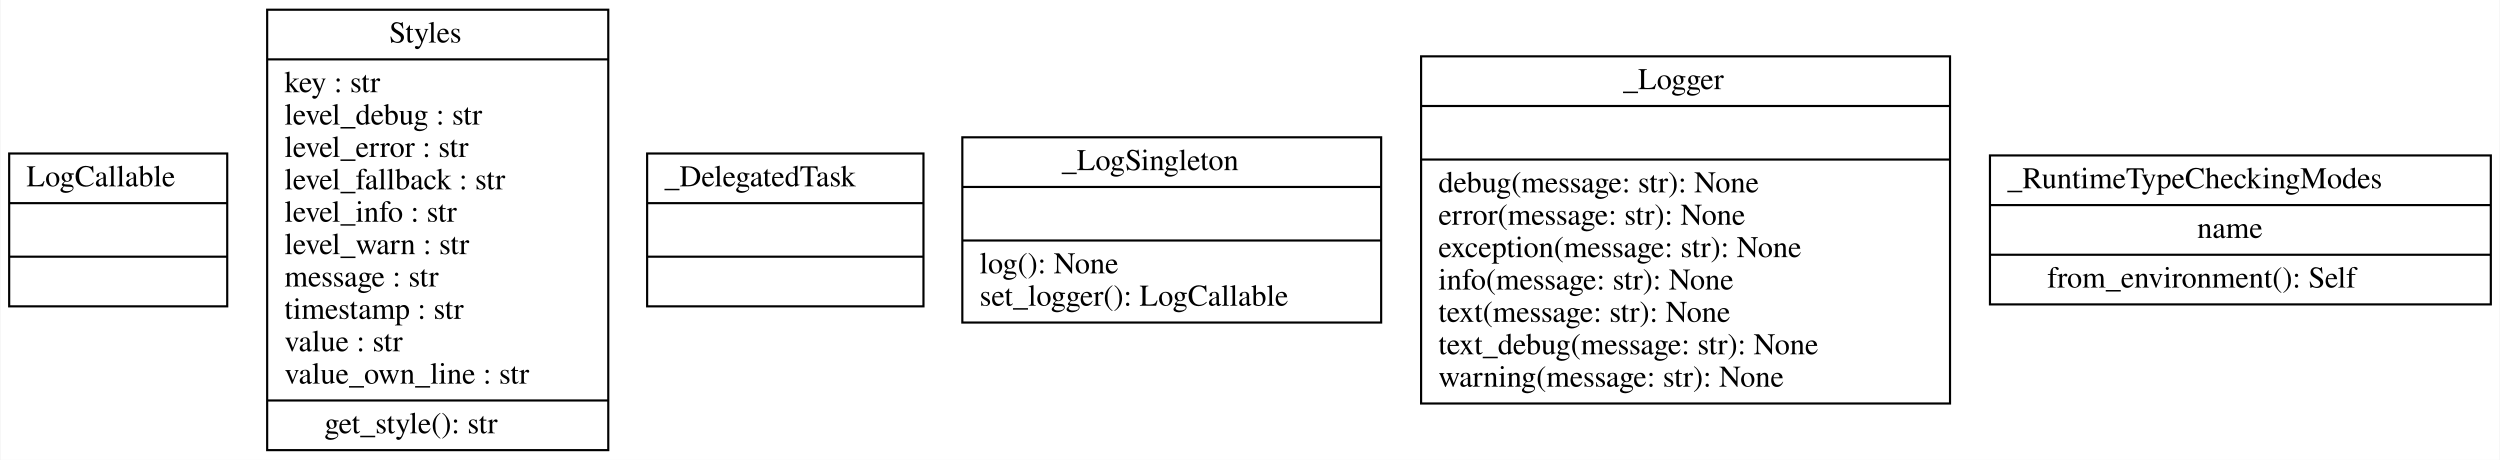
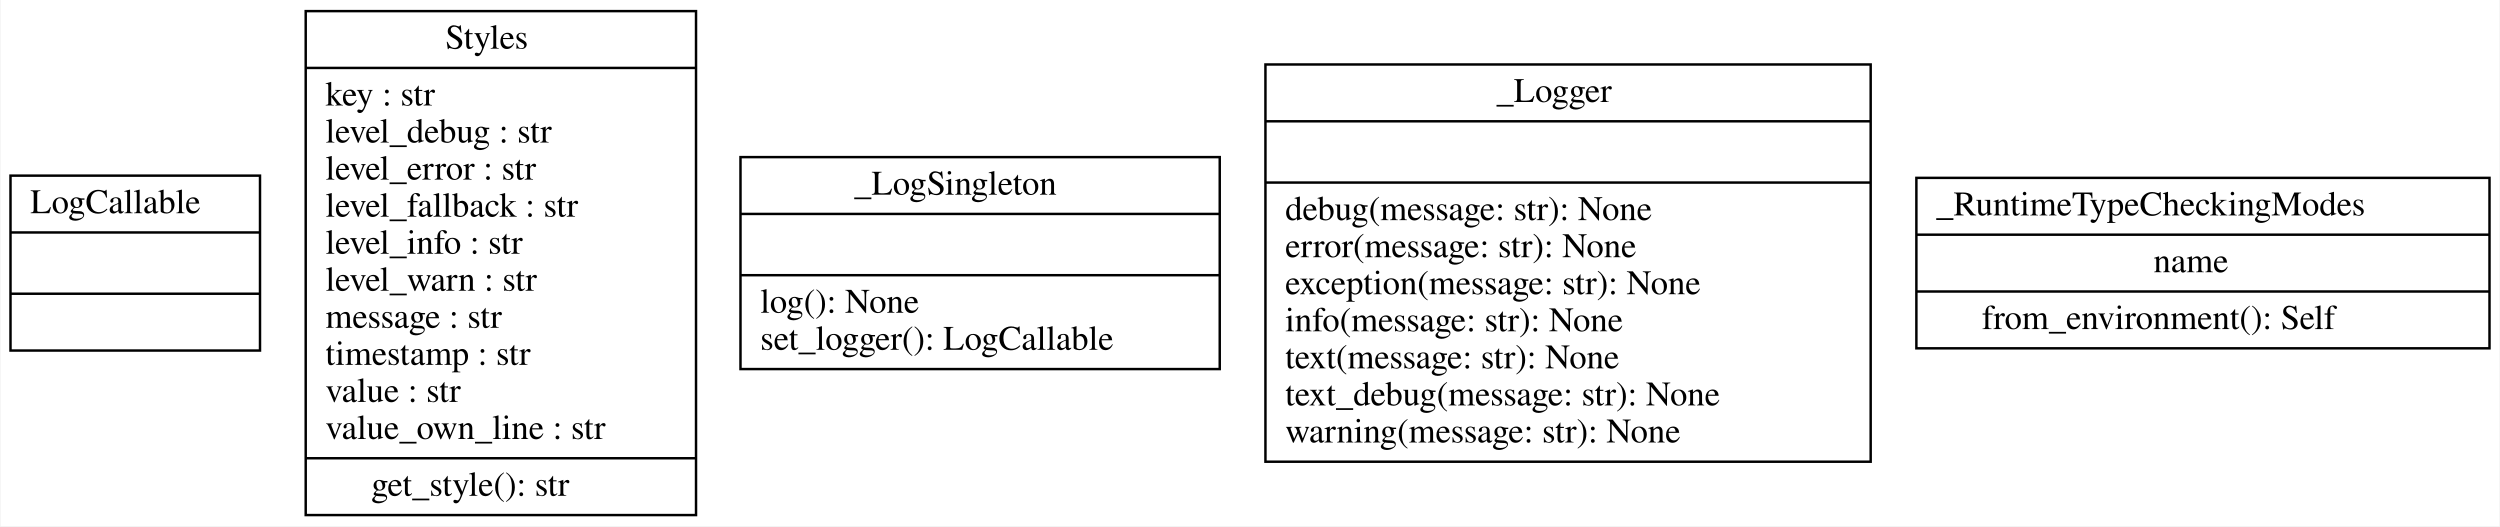
- <svg xmlns="http://www.w3.org/2000/svg" width="1158pt" height="213pt" viewBox="0.00 0.00 1157.50 213.00">
+ <svg xmlns="http://www.w3.org/2000/svg" width="1012pt" height="213pt" viewBox="0.00 0.00 1011.50 213.00">
  <g id="graph0" class="graph" transform="scale(1 1) rotate(0) translate(4 209)">
-     <polygon fill="white" stroke="transparent" points="-4,4 -4,-209 1153.5,-209 1153.5,4 -4,4" />
+     <polygon fill="white" stroke="transparent" points="-4,4 -4,-209 1007.5,-209 1007.5,4 -4,4" />
    <g id="node1" class="node">
      <polygon fill="none" stroke="black" points="0,-67.1 0,-137.9 101,-137.9 101,-67.1 0,-67.1" />
      <text text-anchor="start" x="8" y="-122.7" font-family="Times,serif" font-size="14.00">LogCallable</text>
      <polyline fill="none" stroke="black" points="0,-114.9 101,-114.9 " />
      <polyline fill="none" stroke="black" points="0,-90.1 101,-90.1 " />
      <text text-anchor="start" x="48" y="-74.9" font-family="Times,serif" font-size="14.00"> </text>
    </g>
    <g id="node2" class="node">
      <polygon fill="none" stroke="black" points="119.5,-0.5 119.5,-204.5 277.5,-204.5 277.5,-0.5 119.5,-0.5" />
      <text text-anchor="start" x="176" y="-189.3" font-family="Times,serif" font-size="14.00">Styles</text>
      <polyline fill="none" stroke="black" points="119.5,-181.5 277.5,-181.5 " />
      <text text-anchor="start" x="127.5" y="-166.3" font-family="Times,serif" font-size="14.00">key : str</text>
      <text text-anchor="start" x="127.5" y="-151.3" font-family="Times,serif" font-size="14.00">level_debug : str</text>
      <text text-anchor="start" x="127.5" y="-136.3" font-family="Times,serif" font-size="14.00">level_error : str</text>
      <text text-anchor="start" x="127.5" y="-121.3" font-family="Times,serif" font-size="14.00">level_fallback : str</text>
      <text text-anchor="start" x="127.5" y="-106.3" font-family="Times,serif" font-size="14.00">level_info : str</text>
      <text text-anchor="start" x="127.5" y="-91.3" font-family="Times,serif" font-size="14.00">level_warn : str</text>
      <text text-anchor="start" x="127.5" y="-76.3" font-family="Times,serif" font-size="14.00">message : str</text>
      <text text-anchor="start" x="127.5" y="-61.3" font-family="Times,serif" font-size="14.00">timestamp : str</text>
      <text text-anchor="start" x="127.5" y="-46.3" font-family="Times,serif" font-size="14.00">value : str</text>
      <text text-anchor="start" x="127.5" y="-31.3" font-family="Times,serif" font-size="14.00">value_own_line : str</text>
      <polyline fill="none" stroke="black" points="119.5,-23.5 277.5,-23.5 " />
      <text text-anchor="start" x="146" y="-8.3" font-family="Times,serif" font-size="14.00">get_style(): str</text>
    </g>
    <g id="node3" class="node">
-       <polygon fill="none" stroke="black" points="295.5,-67.1 295.5,-137.9 423.5,-137.9 423.5,-67.1 295.5,-67.1" />
-       <text text-anchor="start" x="303.5" y="-122.7" font-family="Times,serif" font-size="14.00">_DelegatedTask</text>
-       <polyline fill="none" stroke="black" points="295.5,-114.9 423.5,-114.9 " />
-       <polyline fill="none" stroke="black" points="295.5,-90.1 423.5,-90.1 " />
-       <text text-anchor="start" x="357" y="-74.9" font-family="Times,serif" font-size="14.00"> </text>
+       <polygon fill="none" stroke="black" points="295.5,-59.6 295.5,-145.4 489.5,-145.4 489.5,-59.6 295.5,-59.6" />
+       <text text-anchor="start" x="341.5" y="-130.2" font-family="Times,serif" font-size="14.00">_LogSingleton</text>
+       <polyline fill="none" stroke="black" points="295.5,-122.4 489.5,-122.4 " />
+       <polyline fill="none" stroke="black" points="295.5,-97.6 489.5,-97.6 " />
+       <text text-anchor="start" x="303.5" y="-82.4" font-family="Times,serif" font-size="14.00">log(): None</text>
+       <text text-anchor="start" x="303.5" y="-67.4" font-family="Times,serif" font-size="14.00">set_logger(): LogCallable</text>
    </g>
    <g id="node4" class="node">
-       <polygon fill="none" stroke="black" points="441.5,-59.6 441.5,-145.4 635.5,-145.4 635.5,-59.6 441.5,-59.6" />
-       <text text-anchor="start" x="487.5" y="-130.2" font-family="Times,serif" font-size="14.00">_LogSingleton</text>
-       <polyline fill="none" stroke="black" points="441.5,-122.4 635.5,-122.4 " />
-       <polyline fill="none" stroke="black" points="441.5,-97.6 635.5,-97.6 " />
-       <text text-anchor="start" x="449.5" y="-82.4" font-family="Times,serif" font-size="14.00">log(): None</text>
-       <text text-anchor="start" x="449.5" y="-67.4" font-family="Times,serif" font-size="14.00">set_logger(): LogCallable</text>
+       <polygon fill="none" stroke="black" points="508,-22.1 508,-182.9 753,-182.9 753,-22.1 508,-22.1" />
+       <text text-anchor="start" x="601.5" y="-167.7" font-family="Times,serif" font-size="14.00">_Logger</text>
+       <polyline fill="none" stroke="black" points="508,-159.9 753,-159.9 " />
+       <polyline fill="none" stroke="black" points="508,-135.1 753,-135.1 " />
+       <text text-anchor="start" x="516" y="-119.9" font-family="Times,serif" font-size="14.00">debug(message: str): None</text>
+       <text text-anchor="start" x="516" y="-104.9" font-family="Times,serif" font-size="14.00">error(message: str): None</text>
+       <text text-anchor="start" x="516" y="-89.9" font-family="Times,serif" font-size="14.00">exception(message: str): None</text>
+       <text text-anchor="start" x="516" y="-74.9" font-family="Times,serif" font-size="14.00">info(message: str): None</text>
+       <text text-anchor="start" x="516" y="-59.9" font-family="Times,serif" font-size="14.00">text(message: str): None</text>
+       <text text-anchor="start" x="516" y="-44.9" font-family="Times,serif" font-size="14.00">text_debug(message: str): None</text>
+       <text text-anchor="start" x="516" y="-29.9" font-family="Times,serif" font-size="14.00">warning(message: str): None</text>
    </g>
    <g id="node5" class="node">
-       <polygon fill="none" stroke="black" points="654,-22.1 654,-182.9 899,-182.9 899,-22.1 654,-22.1" />
-       <text text-anchor="start" x="747.5" y="-167.7" font-family="Times,serif" font-size="14.00">_Logger</text>
-       <polyline fill="none" stroke="black" points="654,-159.9 899,-159.9 " />
-       <polyline fill="none" stroke="black" points="654,-135.1 899,-135.1 " />
-       <text text-anchor="start" x="662" y="-119.9" font-family="Times,serif" font-size="14.00">debug(message: str): None</text>
-       <text text-anchor="start" x="662" y="-104.9" font-family="Times,serif" font-size="14.00">error(message: str): None</text>
-       <text text-anchor="start" x="662" y="-89.9" font-family="Times,serif" font-size="14.00">exception(message: str): None</text>
-       <text text-anchor="start" x="662" y="-74.9" font-family="Times,serif" font-size="14.00">info(message: str): None</text>
-       <text text-anchor="start" x="662" y="-59.9" font-family="Times,serif" font-size="14.00">text(message: str): None</text>
-       <text text-anchor="start" x="662" y="-44.9" font-family="Times,serif" font-size="14.00">text_debug(message: str): None</text>
-       <text text-anchor="start" x="662" y="-29.9" font-family="Times,serif" font-size="14.00">warning(message: str): None</text>
-     </g>
-     <g id="node6" class="node">
-       <polygon fill="none" stroke="black" points="917.5,-68 917.5,-137 1149.5,-137 1149.5,-68 917.5,-68" />
-       <text text-anchor="start" x="925.5" y="-121.8" font-family="Times,serif" font-size="14.00">_RuntimeTypeCheckingModes</text>
-       <polyline fill="none" stroke="black" points="917.5,-114 1149.5,-114 " />
-       <text text-anchor="start" x="1013.5" y="-98.8" font-family="Times,serif" font-size="14.00">name</text>
-       <polyline fill="none" stroke="black" points="917.5,-91 1149.5,-91 " />
-       <text text-anchor="start" x="944" y="-75.8" font-family="Times,serif" font-size="14.00">from_environment(): Self</text>
+       <polygon fill="none" stroke="black" points="771.5,-68 771.5,-137 1003.5,-137 1003.5,-68 771.5,-68" />
+       <text text-anchor="start" x="779.5" y="-121.8" font-family="Times,serif" font-size="14.00">_RuntimeTypeCheckingModes</text>
+       <polyline fill="none" stroke="black" points="771.5,-114 1003.5,-114 " />
+       <text text-anchor="start" x="867.5" y="-98.8" font-family="Times,serif" font-size="14.00">name</text>
+       <polyline fill="none" stroke="black" points="771.5,-91 1003.5,-91 " />
+       <text text-anchor="start" x="798" y="-75.8" font-family="Times,serif" font-size="14.00">from_environment(): Self</text>
    </g>
  </g>
</svg>
